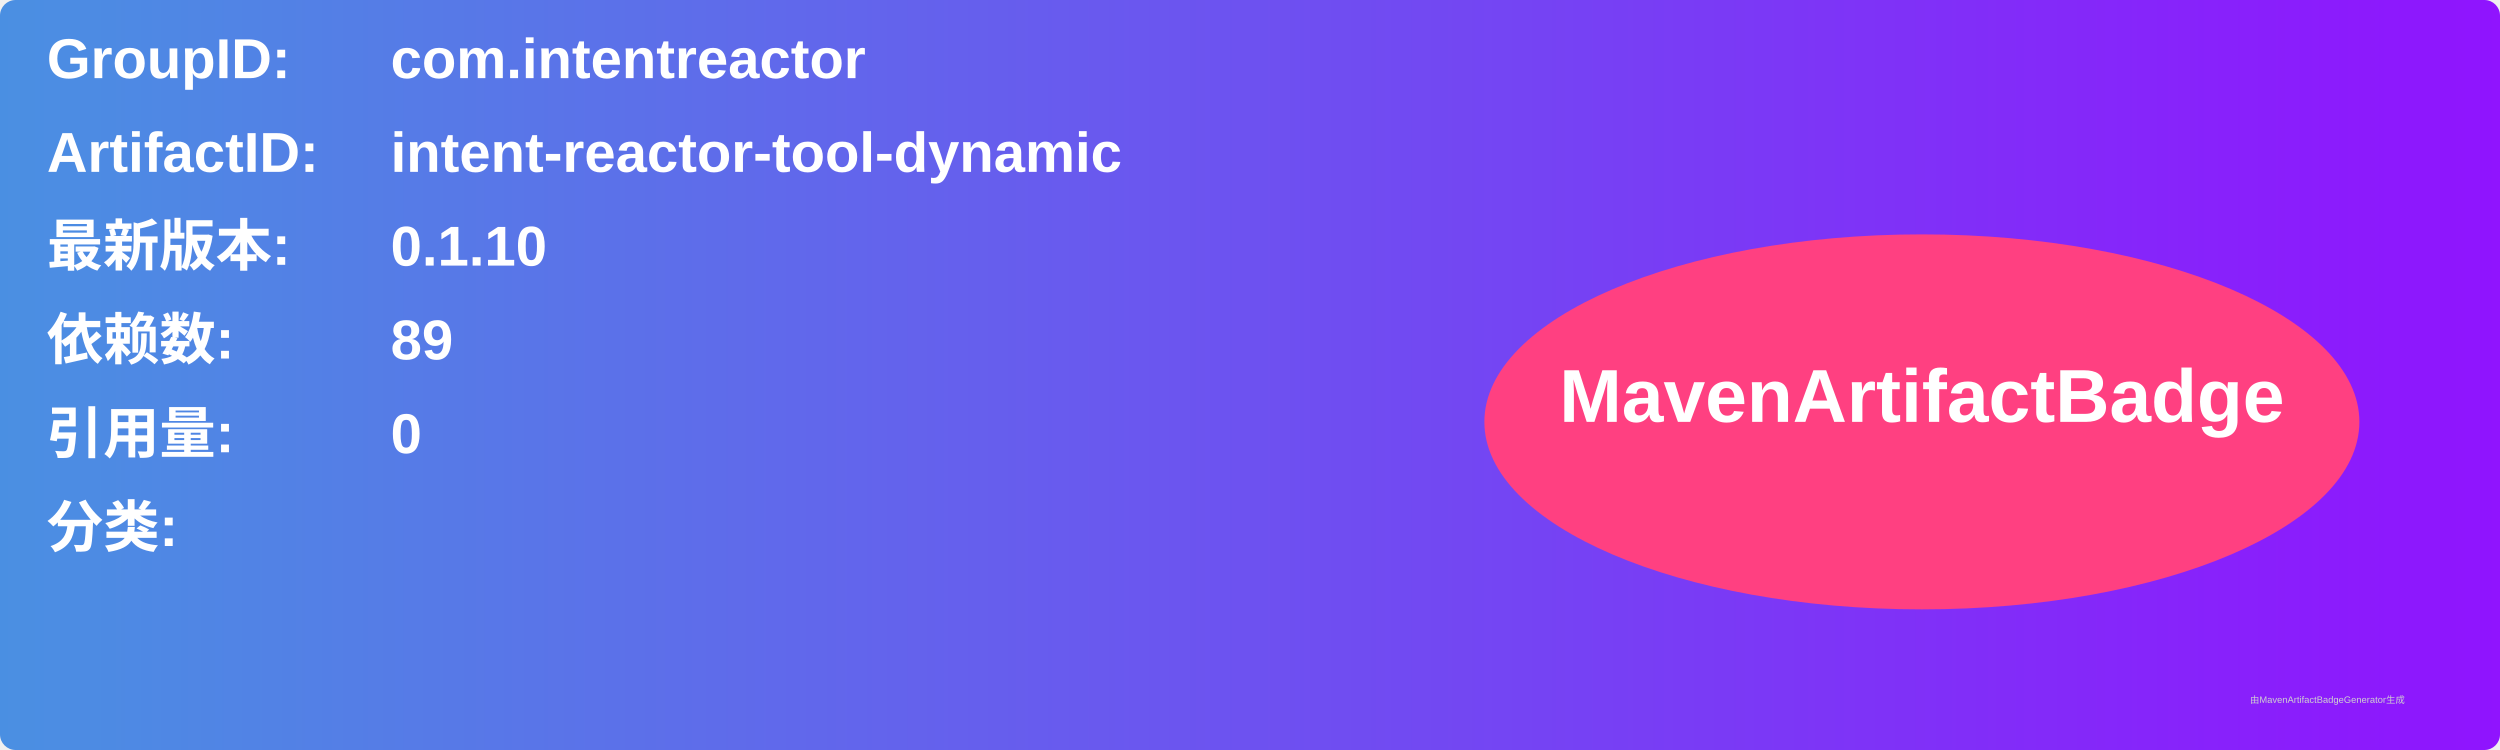
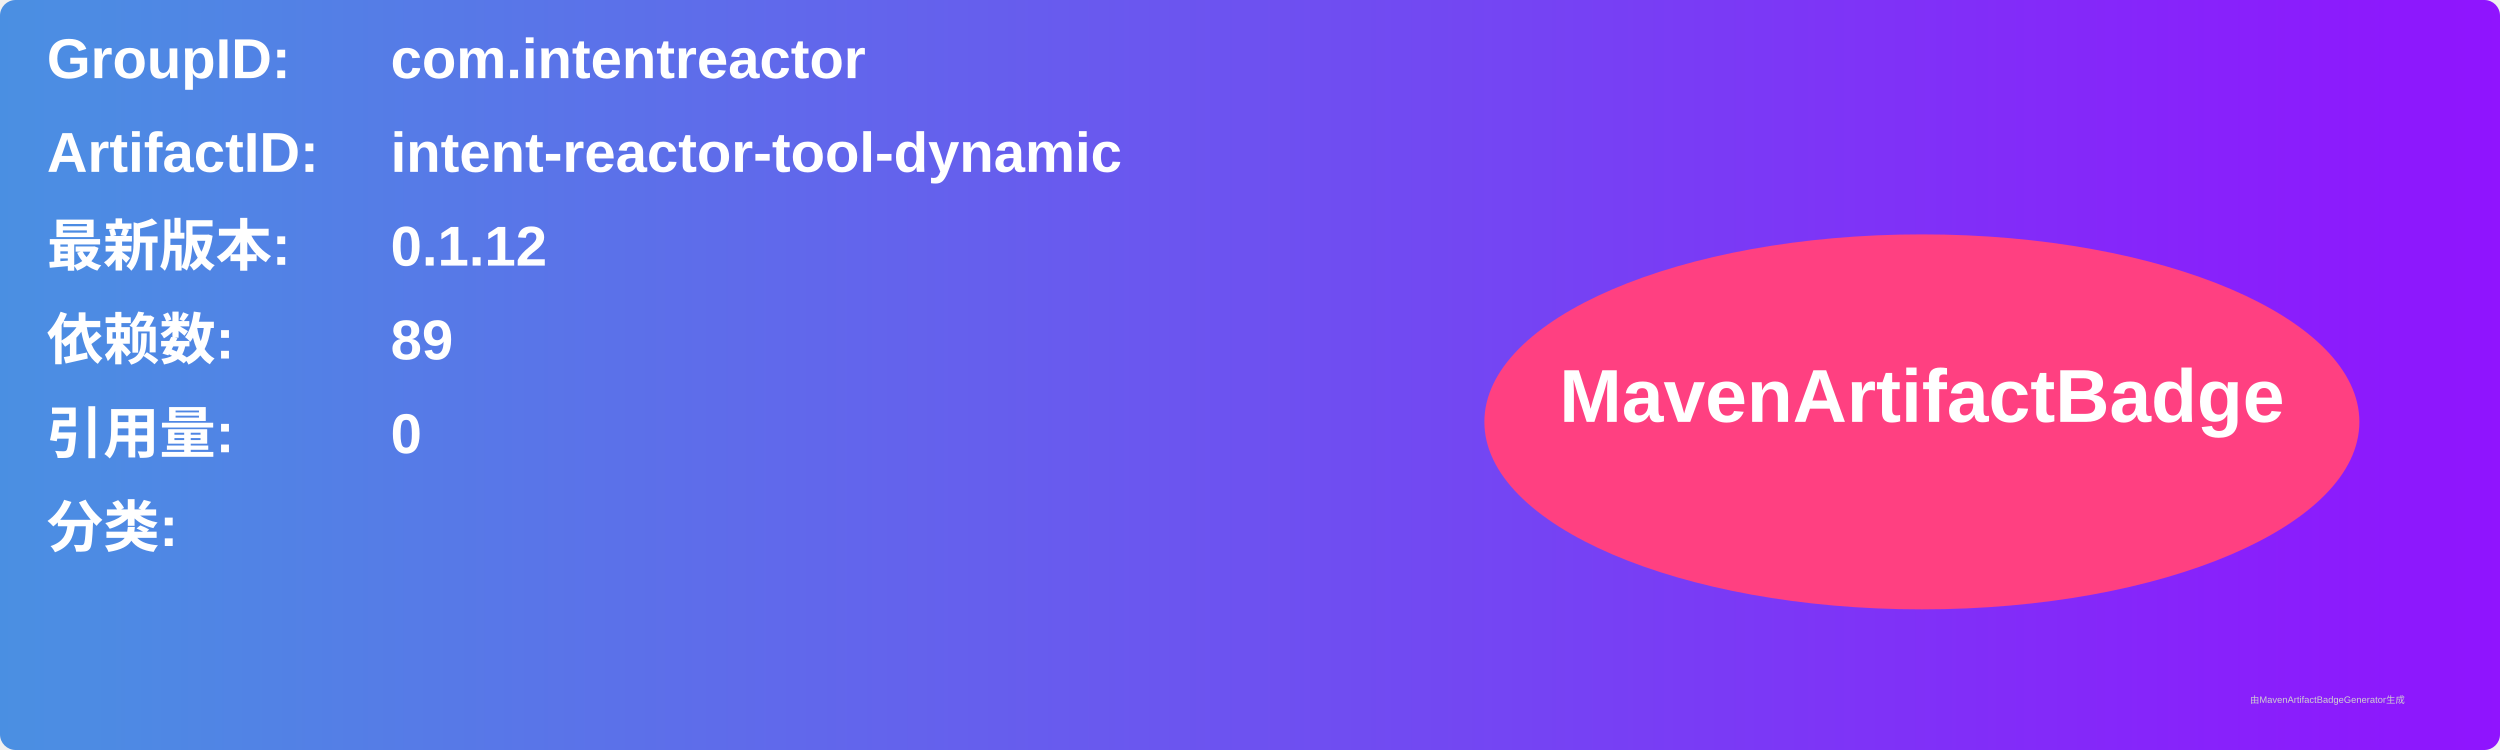
<svg xmlns="http://www.w3.org/2000/svg" width="800" height="240" viewBox="0 0 800 240">
  <linearGradient id="grad" x1="0%" y1="0%" x2="100%" y2="0%">
    <stop offset="0%" stop-color="#4a90e2" />
    <stop offset="100%" stop-color="#9013fe" />
  </linearGradient>
  <rect width="100%" height="100%" rx="5" ry="5" fill="url(#grad)" />
  <g transform="translate(15, 15)">
    <text x="0" y="10" font-family="Arial" font-size="18" fill="white" font-weight="bold" width="260">GroupID:</text>
    <text x="110" y="10" font-family="Arial" font-size="18" fill="white" font-weight="bold" width="460">com.intentreactor</text>
    <text x="0" y="40" font-family="Arial" font-size="18" fill="white" font-weight="bold" width="260">ArtifactID:</text>
    <text x="110" y="40" font-family="Arial" font-size="18" fill="white" font-weight="bold" width="460">intent-reactor-tool-dynamic</text>
    <text x="0" y="70" font-family="Arial" font-size="18" fill="white" font-weight="bold">最新版本:</text>
    <text x="110" y="70" font-family="Arial" font-size="18" fill="white" font-weight="bold">
-       <tspan font-weight="bold">0.1.10</tspan>
+       <tspan font-weight="bold">0.1.12</tspan>
    </text>
    <text x="0" y="100" font-family="Arial" font-size="18" fill="white" font-weight="bold">依赖数: </text>
    <text x="110" y="100" font-family="Arial" font-size="18" fill="white">
      <tspan font-weight="bold">89</tspan>
    </text>
    <text x="0" y="130" font-family="Arial" font-size="18" fill="white" font-weight="bold">引用量: </text>
    <text x="110" y="130" font-family="Arial" font-size="18" fill="white">
      <tspan font-weight="bold">0</tspan>
    </text>
    <text x="0" y="160" font-family="Arial" font-size="18" fill="white" font-weight="bold">分类:</text>
    <text x="10" y="190" font-family="Arial" font-size="10" fill="white">
      <tspan font-weight="bold" />
    </text>
    <ellipse cx="600" cy="120" rx="140" ry="60" fill="#ff4081" />
    <text x="600" y="120" text-anchor="middle" font-family="Arial" font-size="24" fill="white" font-weight="bold">MavenArtifactBadge</text>
  </g>
  <text x="720" y="225" font-family="Arial" font-size="3" fill="#d0d0d0">由MavenArtifactBadgeGenerator生成</text>
</svg>
